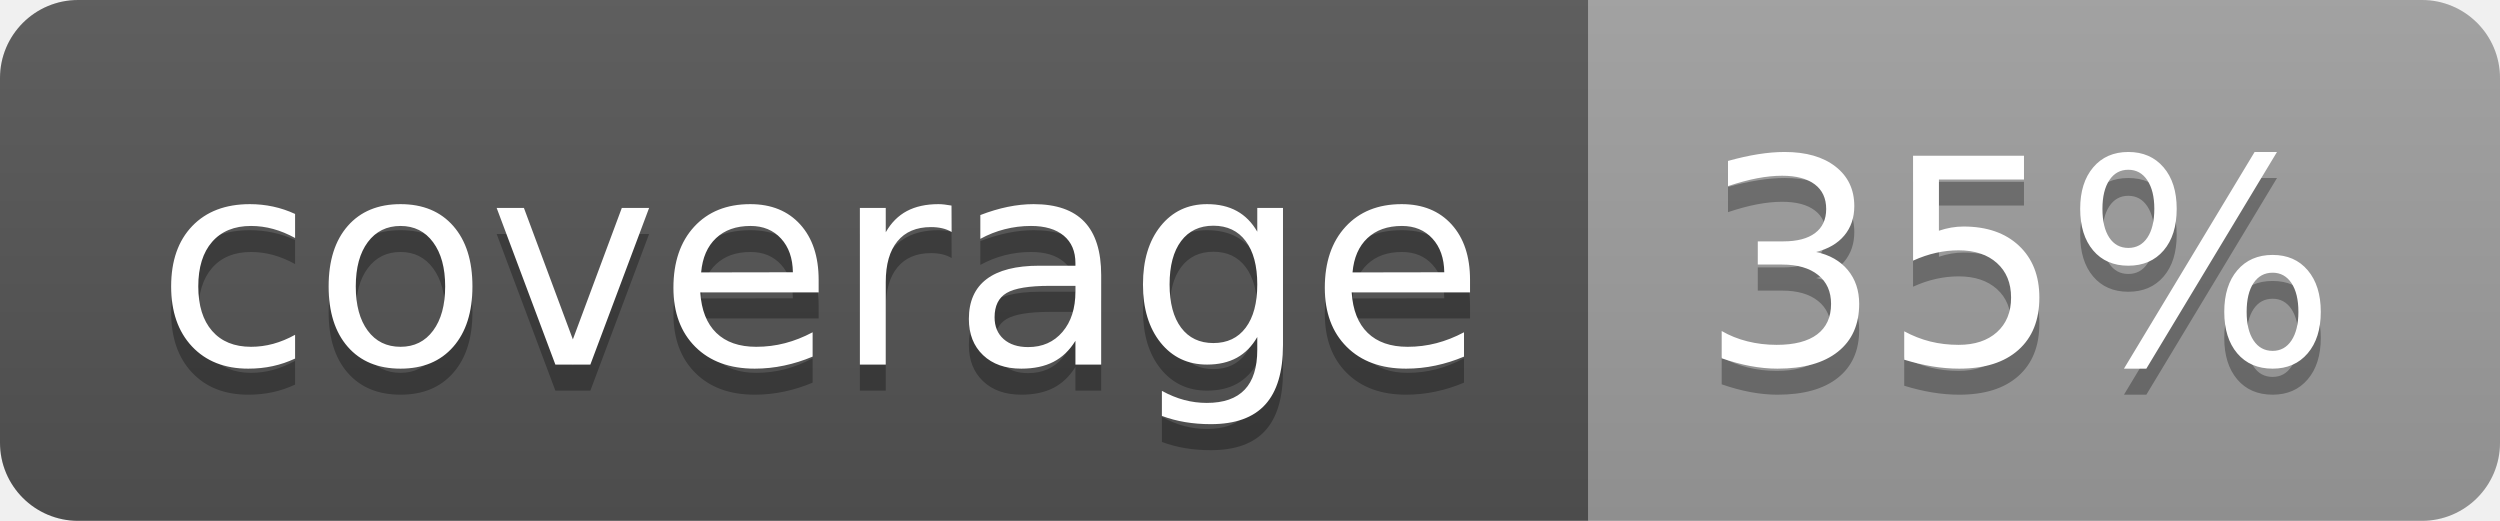
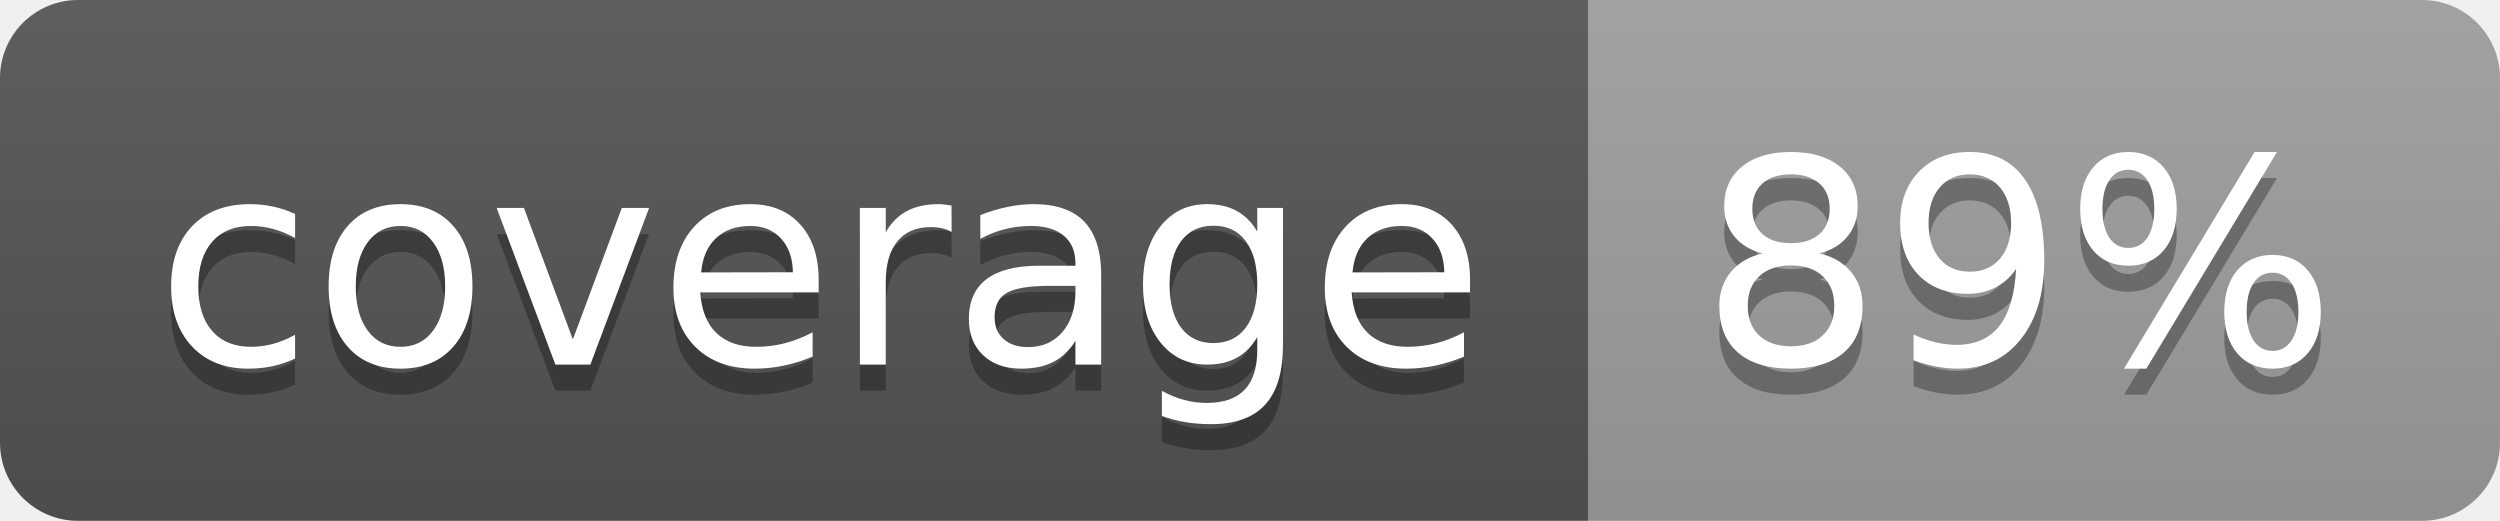
<svg xmlns="http://www.w3.org/2000/svg" width="96" height="20">
  <linearGradient id="b" x2="0" y2="100%">
    <stop offset="0" stop-color="#bbb" stop-opacity=".1" />
    <stop offset="1" stop-opacity=".1" />
  </linearGradient>
  <clipPath id="a">
    <rect width="96" height="20" rx="3" fill="#fff" />
  </clipPath>
  <g clip-path="url(#a)">
    <path fill="#555" d="M0 0h61v20H0z" />
    <path fill="#9F9F9F" d="M61 0h35v20H61z" />
    <path fill="url(#b)" d="M0 0h96v20H0z" />
  </g>
  <g fill="#fff" text-anchor="middle" font-family="DejaVu Sans,Verdana,Geneva,sans-serif" font-size="110">
    <text x="315" y="150" fill="#010101" fill-opacity=".3" transform="scale(.1)" textLength="510">coverage</text>
    <text x="315" y="140" transform="scale(.1)" textLength="510">coverage</text>
-     <text x="775" y="150" fill="#010101" fill-opacity=".3" transform="scale(.1)" textLength="250">35%</text>
-     <text x="775" y="140" transform="scale(.1)" textLength="250">35%</text>
+     <text x="775" y="150" fill="#010101" fill-opacity=".3" transform="scale(.1)" textLength="250">89%</text>
+     <text x="775" y="140" transform="scale(.1)" textLength="250">89%</text>
  </g>
</svg>
